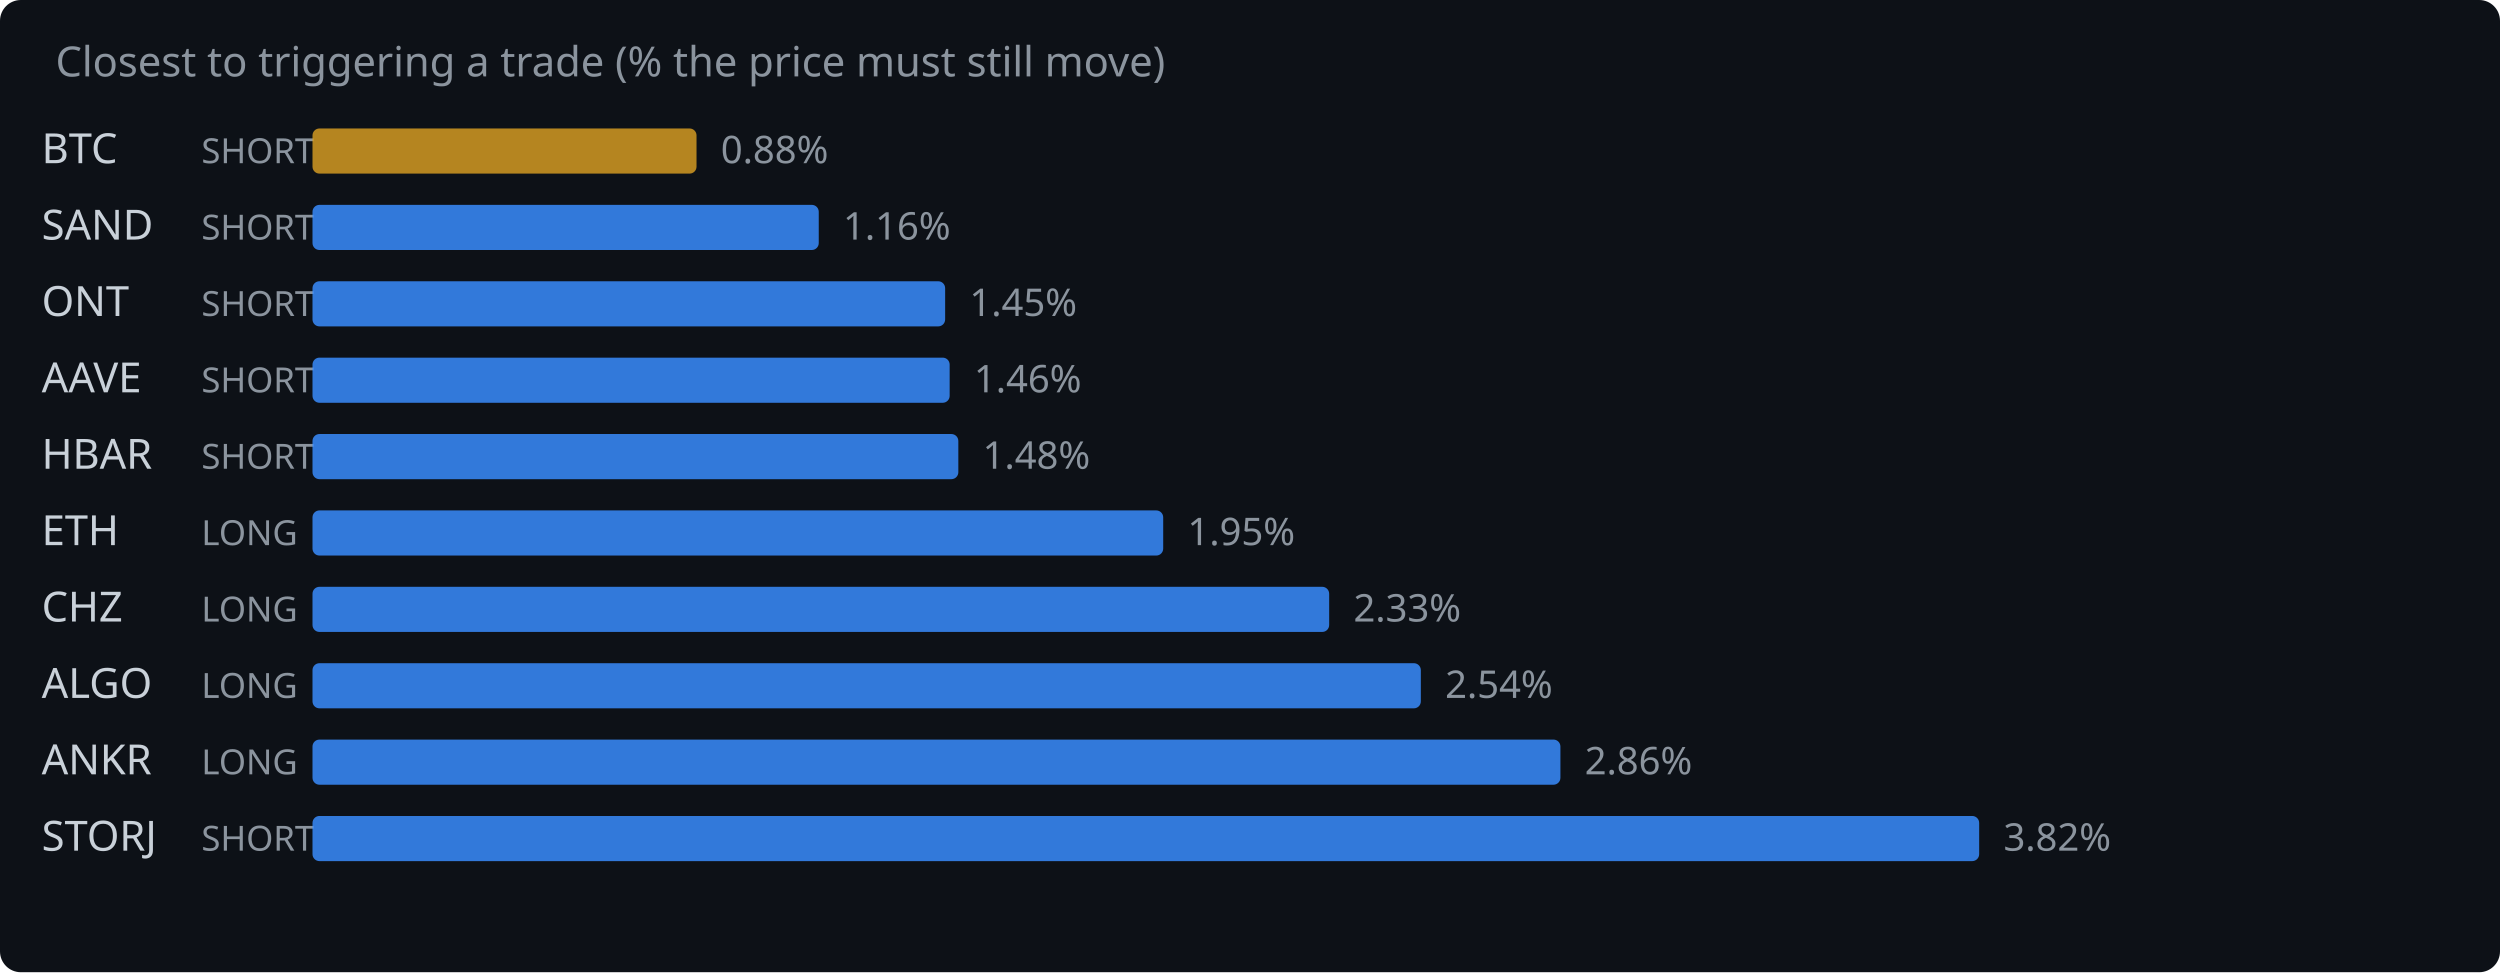
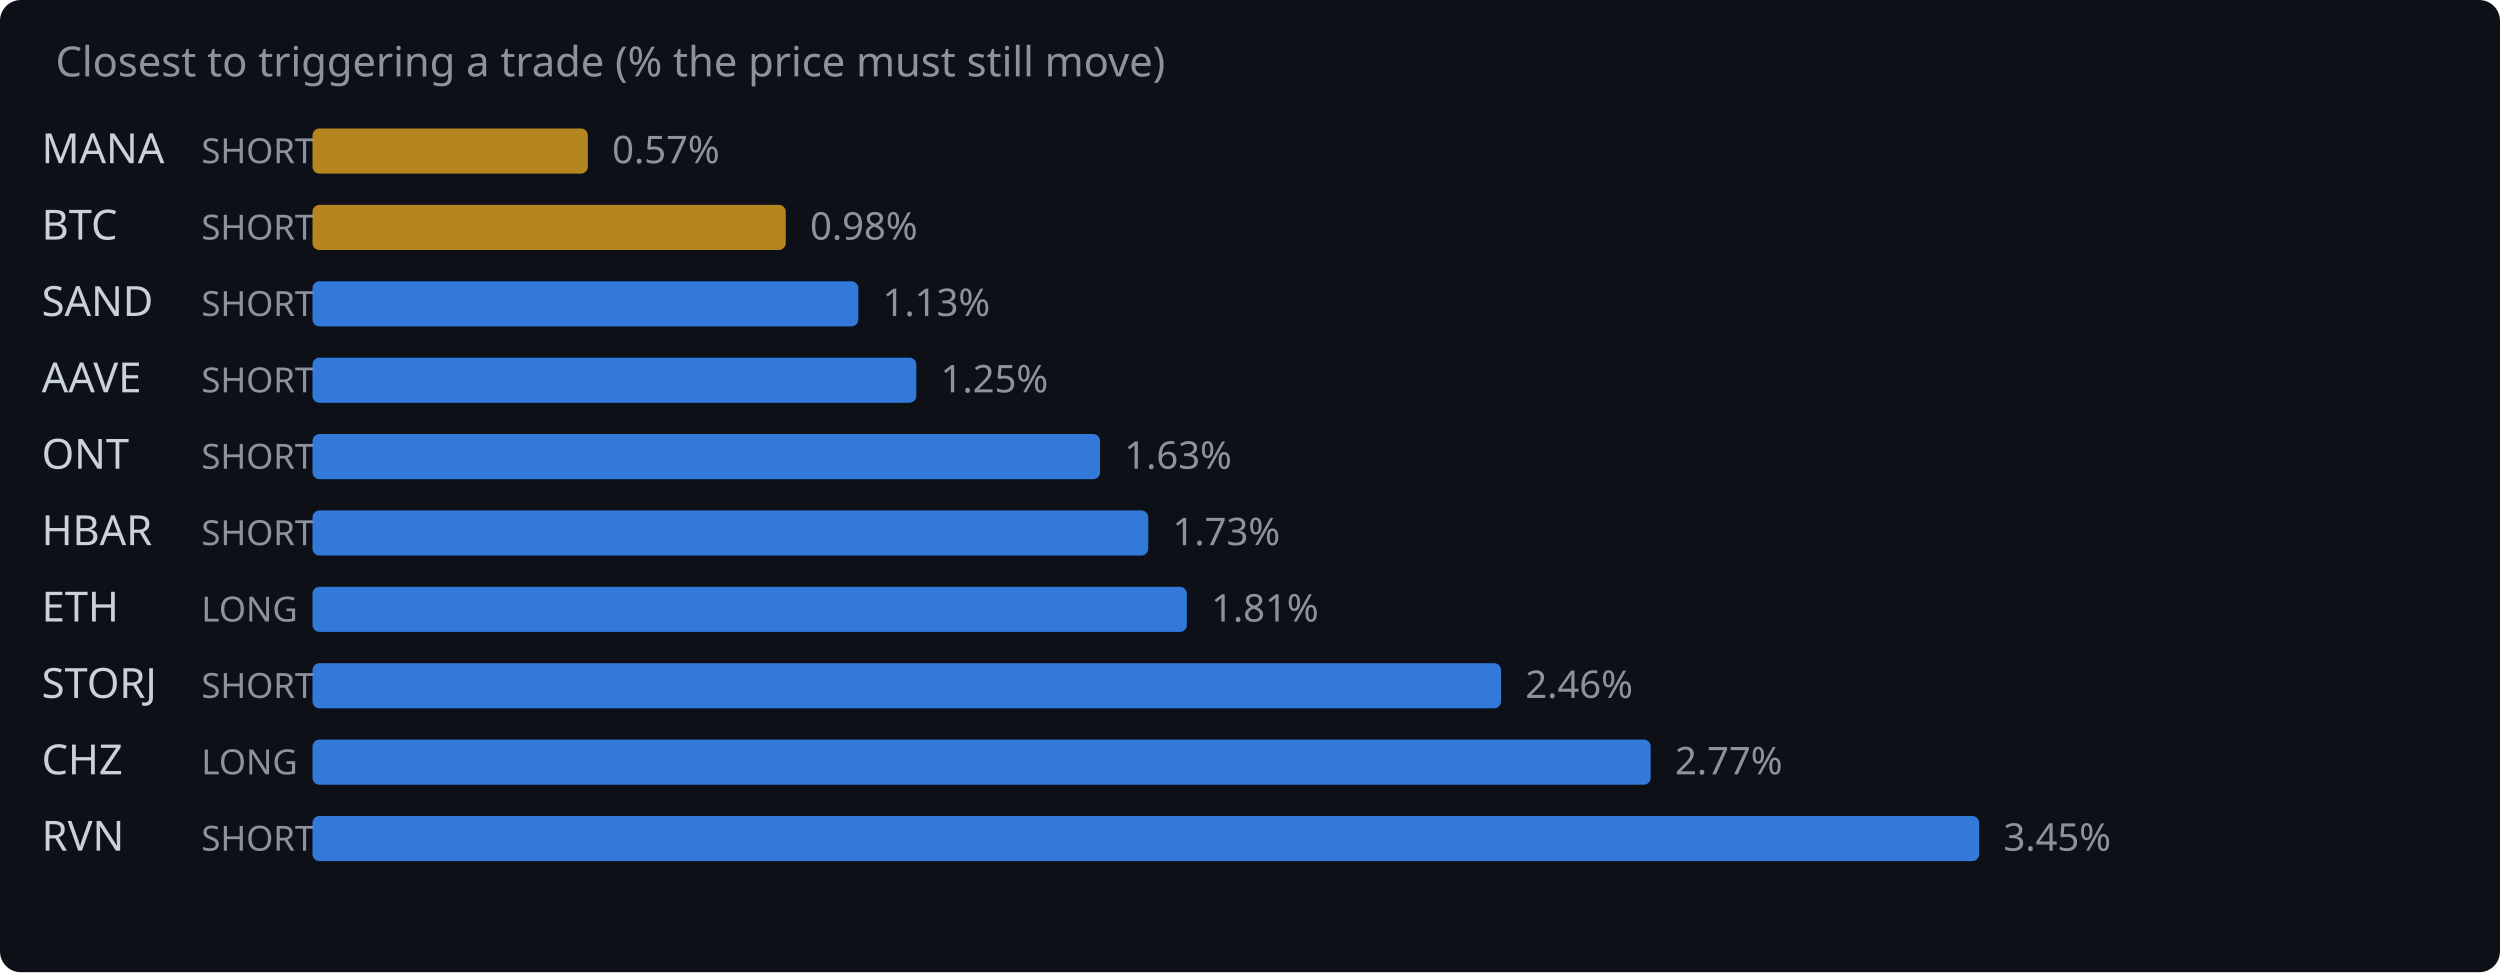
<svg xmlns="http://www.w3.org/2000/svg" width="720" height="280" viewBox="0 0 720 280">
  <rect width="720" height="280" fill="#0d1117" rx="6" />
  <text x="16" y="22" fill="#8b949e" font-family="system-ui,sans-serif" font-size="12">Closest to triggering a trade (% the price must still move)</text>
-   <text x="12" y="47" fill="#c9d1d9" font-family="system-ui,sans-serif" font-size="12">BTC</text>
+   <text x="12" y="47" fill="#c9d1d9" font-family="system-ui,sans-serif" font-size="12">MANA</text>
  <text x="58" y="47" fill="#8b949e" font-family="system-ui,sans-serif" font-size="10">SHORT</text>
-   <rect x="90" y="37" width="110.6" height="13" rx="2" fill="#d29922" opacity="0.85" />
-   <text x="207.6" y="47" fill="#8b949e" font-family="system-ui,sans-serif" font-size="11">0.88%</text>
-   <text x="12" y="69" fill="#c9d1d9" font-family="system-ui,sans-serif" font-size="12">SAND</text>
+   <rect x="90" y="37" width="79.3" height="13" rx="2" fill="#d29922" opacity="0.85" />
+   <text x="176.3" y="47" fill="#8b949e" font-family="system-ui,sans-serif" font-size="11">0.57%</text>
+   <text x="12" y="69" fill="#c9d1d9" font-family="system-ui,sans-serif" font-size="12">BTC</text>
  <text x="58" y="69" fill="#8b949e" font-family="system-ui,sans-serif" font-size="10">SHORT</text>
-   <rect x="90" y="59" width="145.8" height="13" rx="2" fill="#388bfd" opacity="0.85" />
-   <text x="242.8" y="69" fill="#8b949e" font-family="system-ui,sans-serif" font-size="11">1.16%</text>
-   <text x="12" y="91" fill="#c9d1d9" font-family="system-ui,sans-serif" font-size="12">ONT</text>
+   <rect x="90" y="59" width="136.3" height="13" rx="2" fill="#d29922" opacity="0.85" />
+   <text x="233.3" y="69" fill="#8b949e" font-family="system-ui,sans-serif" font-size="11">0.98%</text>
+   <text x="12" y="91" fill="#c9d1d9" font-family="system-ui,sans-serif" font-size="12">SAND</text>
  <text x="58" y="91" fill="#8b949e" font-family="system-ui,sans-serif" font-size="10">SHORT</text>
-   <rect x="90" y="81" width="182.2" height="13" rx="2" fill="#388bfd" opacity="0.85" />
-   <text x="279.2" y="91" fill="#8b949e" font-family="system-ui,sans-serif" font-size="11">1.45%</text>
+   <rect x="90" y="81" width="157.2" height="13" rx="2" fill="#388bfd" opacity="0.85" />
+   <text x="254.2" y="91" fill="#8b949e" font-family="system-ui,sans-serif" font-size="11">1.13%</text>
  <text x="12" y="113" fill="#c9d1d9" font-family="system-ui,sans-serif" font-size="12">AAVE</text>
  <text x="58" y="113" fill="#8b949e" font-family="system-ui,sans-serif" font-size="10">SHORT</text>
-   <rect x="90" y="103" width="183.5" height="13" rx="2" fill="#388bfd" opacity="0.85" />
-   <text x="280.5" y="113" fill="#8b949e" font-family="system-ui,sans-serif" font-size="11">1.46%</text>
-   <text x="12" y="135" fill="#c9d1d9" font-family="system-ui,sans-serif" font-size="12">HBAR</text>
+   <rect x="90" y="103" width="173.9" height="13" rx="2" fill="#388bfd" opacity="0.85" />
+   <text x="270.9" y="113" fill="#8b949e" font-family="system-ui,sans-serif" font-size="11">1.25%</text>
+   <text x="12" y="135" fill="#c9d1d9" font-family="system-ui,sans-serif" font-size="12">ONT</text>
  <text x="58" y="135" fill="#8b949e" font-family="system-ui,sans-serif" font-size="10">SHORT</text>
-   <rect x="90" y="125" width="186.0" height="13" rx="2" fill="#388bfd" opacity="0.85" />
-   <text x="283.0" y="135" fill="#8b949e" font-family="system-ui,sans-serif" font-size="11">1.48%</text>
-   <text x="12" y="157" fill="#c9d1d9" font-family="system-ui,sans-serif" font-size="12">ETH</text>
-   <text x="58" y="157" fill="#8b949e" font-family="system-ui,sans-serif" font-size="10">LONG</text>
-   <rect x="90" y="147" width="245.0" height="13" rx="2" fill="#388bfd" opacity="0.85" />
-   <text x="342.0" y="157" fill="#8b949e" font-family="system-ui,sans-serif" font-size="11">1.95%</text>
-   <text x="12" y="179" fill="#c9d1d9" font-family="system-ui,sans-serif" font-size="12">CHZ</text>
+   <rect x="90" y="125" width="226.8" height="13" rx="2" fill="#388bfd" opacity="0.85" />
+   <text x="323.8" y="135" fill="#8b949e" font-family="system-ui,sans-serif" font-size="11">1.63%</text>
+   <text x="12" y="157" fill="#c9d1d9" font-family="system-ui,sans-serif" font-size="12">HBAR</text>
+   <text x="58" y="157" fill="#8b949e" font-family="system-ui,sans-serif" font-size="10">SHORT</text>
+   <rect x="90" y="147" width="240.7" height="13" rx="2" fill="#388bfd" opacity="0.85" />
+   <text x="337.7" y="157" fill="#8b949e" font-family="system-ui,sans-serif" font-size="11">1.73%</text>
+   <text x="12" y="179" fill="#c9d1d9" font-family="system-ui,sans-serif" font-size="12">ETH</text>
  <text x="58" y="179" fill="#8b949e" font-family="system-ui,sans-serif" font-size="10">LONG</text>
-   <rect x="90" y="169" width="292.8" height="13" rx="2" fill="#388bfd" opacity="0.85" />
-   <text x="389.8" y="179" fill="#8b949e" font-family="system-ui,sans-serif" font-size="11">2.33%</text>
-   <text x="12" y="201" fill="#c9d1d9" font-family="system-ui,sans-serif" font-size="12">ALGO</text>
-   <text x="58" y="201" fill="#8b949e" font-family="system-ui,sans-serif" font-size="10">LONG</text>
-   <rect x="90" y="191" width="319.2" height="13" rx="2" fill="#388bfd" opacity="0.85" />
-   <text x="416.2" y="201" fill="#8b949e" font-family="system-ui,sans-serif" font-size="11">2.54%</text>
-   <text x="12" y="223" fill="#c9d1d9" font-family="system-ui,sans-serif" font-size="12">ANKR</text>
+   <rect x="90" y="169" width="251.8" height="13" rx="2" fill="#388bfd" opacity="0.85" />
+   <text x="348.8" y="179" fill="#8b949e" font-family="system-ui,sans-serif" font-size="11">1.81%</text>
+   <text x="12" y="201" fill="#c9d1d9" font-family="system-ui,sans-serif" font-size="12">STORJ</text>
+   <text x="58" y="201" fill="#8b949e" font-family="system-ui,sans-serif" font-size="10">SHORT</text>
+   <rect x="90" y="191" width="342.3" height="13" rx="2" fill="#388bfd" opacity="0.85" />
+   <text x="439.3" y="201" fill="#8b949e" font-family="system-ui,sans-serif" font-size="11">2.46%</text>
+   <text x="12" y="223" fill="#c9d1d9" font-family="system-ui,sans-serif" font-size="12">CHZ</text>
  <text x="58" y="223" fill="#8b949e" font-family="system-ui,sans-serif" font-size="10">LONG</text>
-   <rect x="90" y="213" width="359.4" height="13" rx="2" fill="#388bfd" opacity="0.85" />
-   <text x="456.4" y="223" fill="#8b949e" font-family="system-ui,sans-serif" font-size="11">2.86%</text>
-   <text x="12" y="245" fill="#c9d1d9" font-family="system-ui,sans-serif" font-size="12">STORJ</text>
+   <rect x="90" y="213" width="385.4" height="13" rx="2" fill="#388bfd" opacity="0.85" />
+   <text x="482.4" y="223" fill="#8b949e" font-family="system-ui,sans-serif" font-size="11">2.77%</text>
+   <text x="12" y="245" fill="#c9d1d9" font-family="system-ui,sans-serif" font-size="12">RVN</text>
  <text x="58" y="245" fill="#8b949e" font-family="system-ui,sans-serif" font-size="10">SHORT</text>
  <rect x="90" y="235" width="480.0" height="13" rx="2" fill="#388bfd" opacity="0.85" />
-   <text x="577.0" y="245" fill="#8b949e" font-family="system-ui,sans-serif" font-size="11">3.82%</text>
+   <text x="577.0" y="245" fill="#8b949e" font-family="system-ui,sans-serif" font-size="11">3.45%</text>
</svg>
